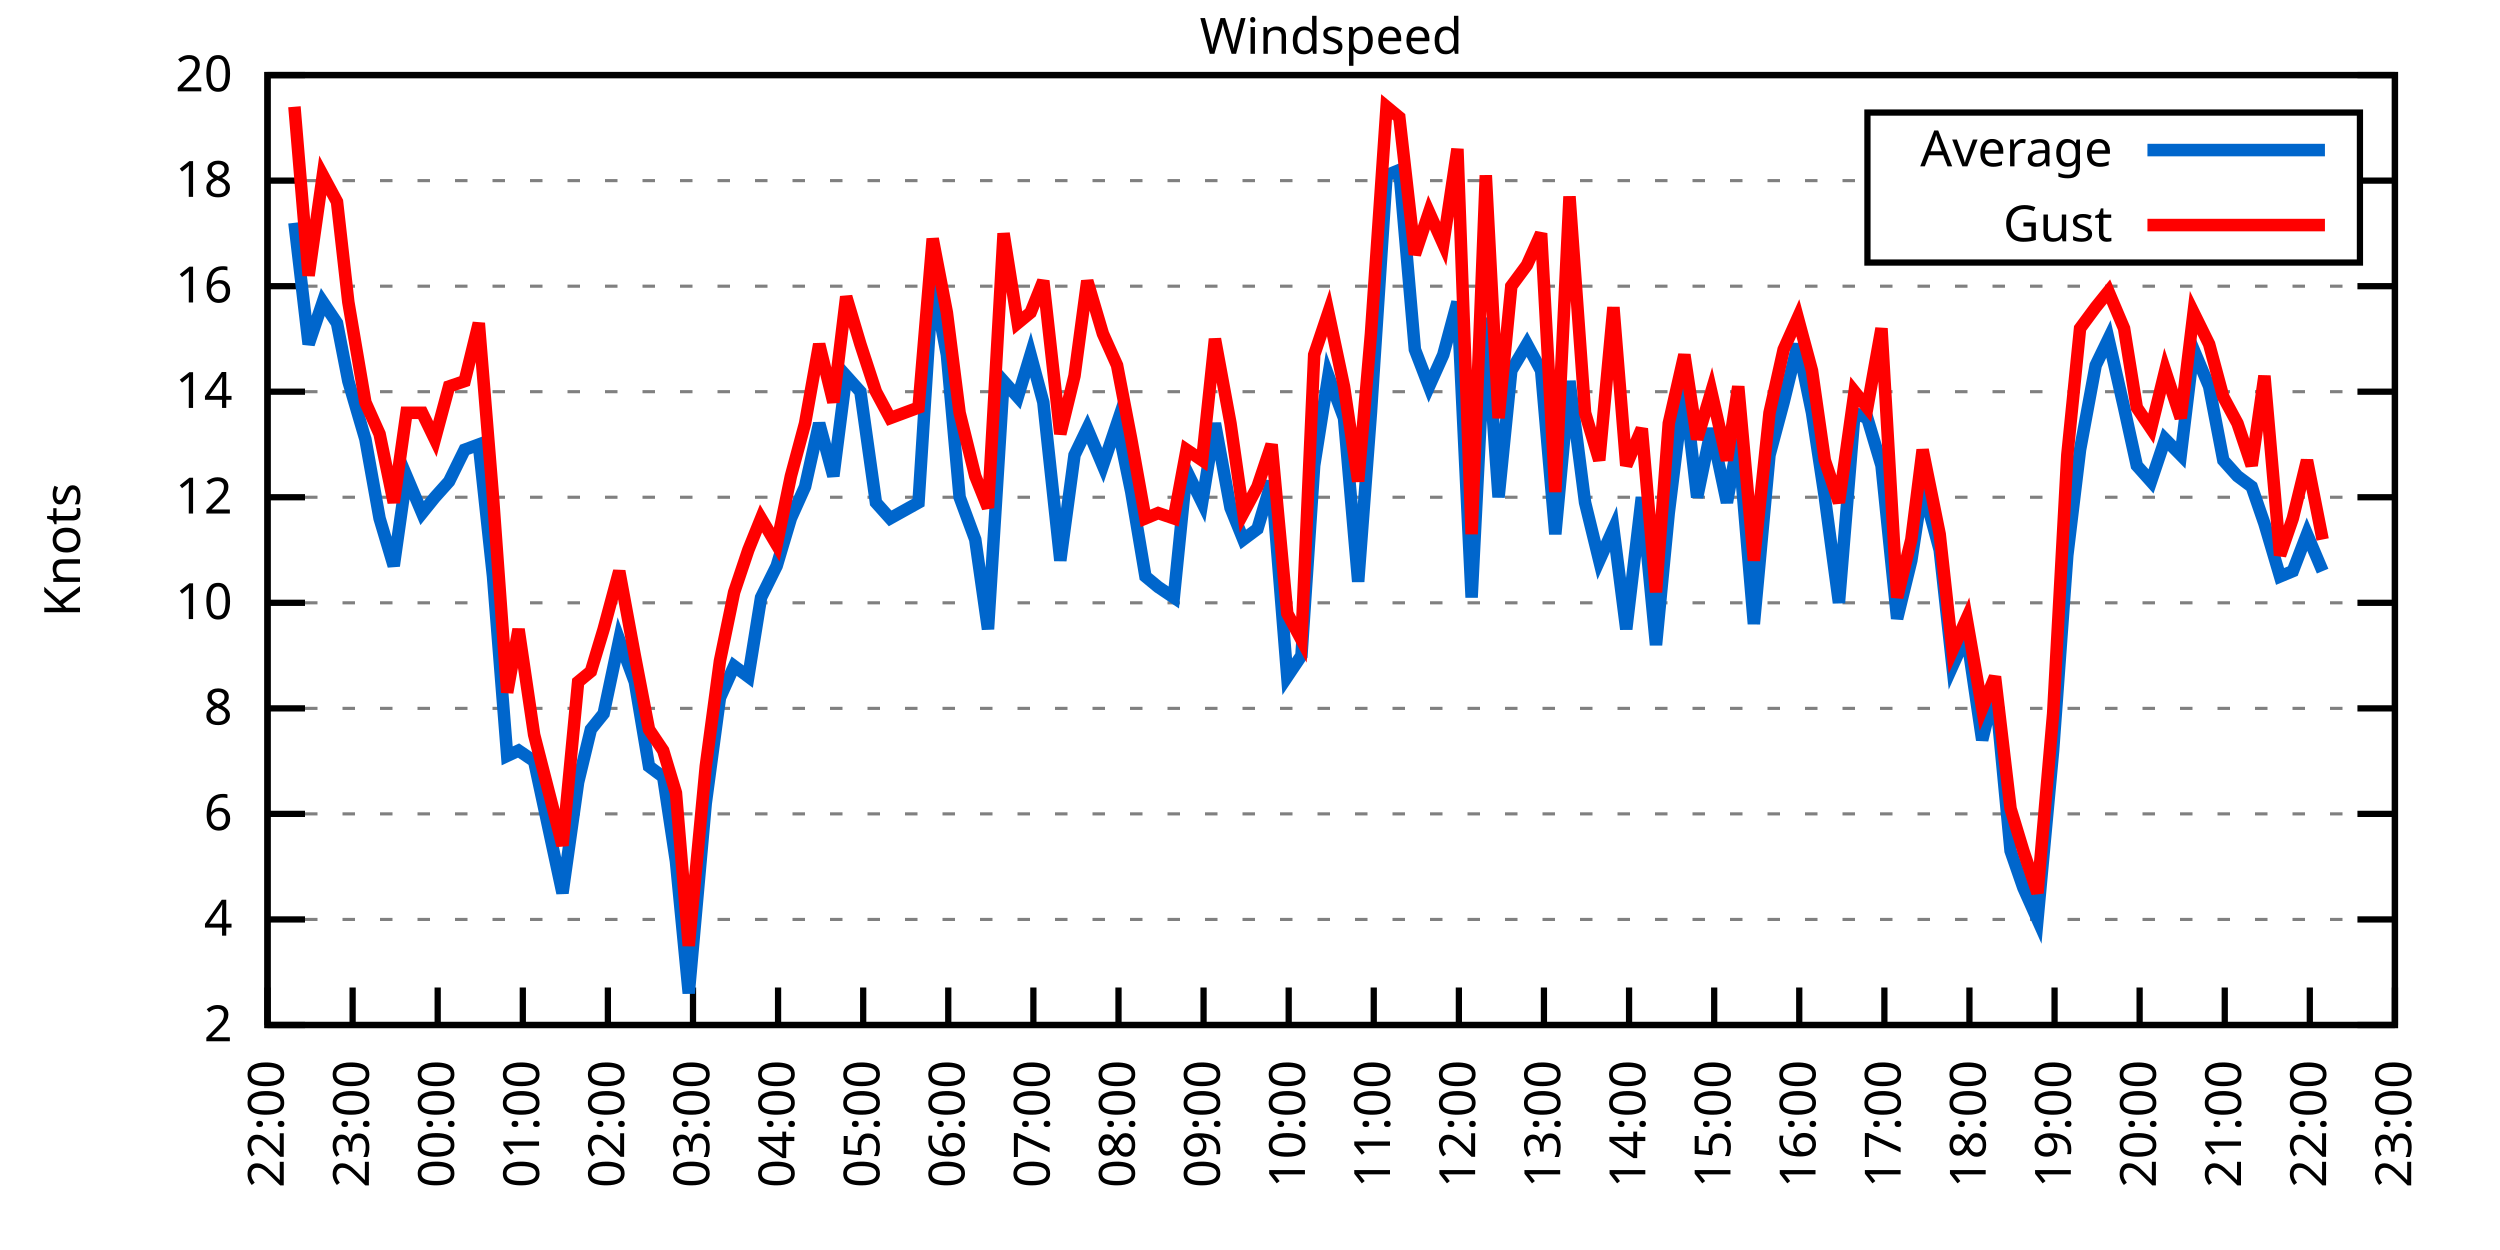
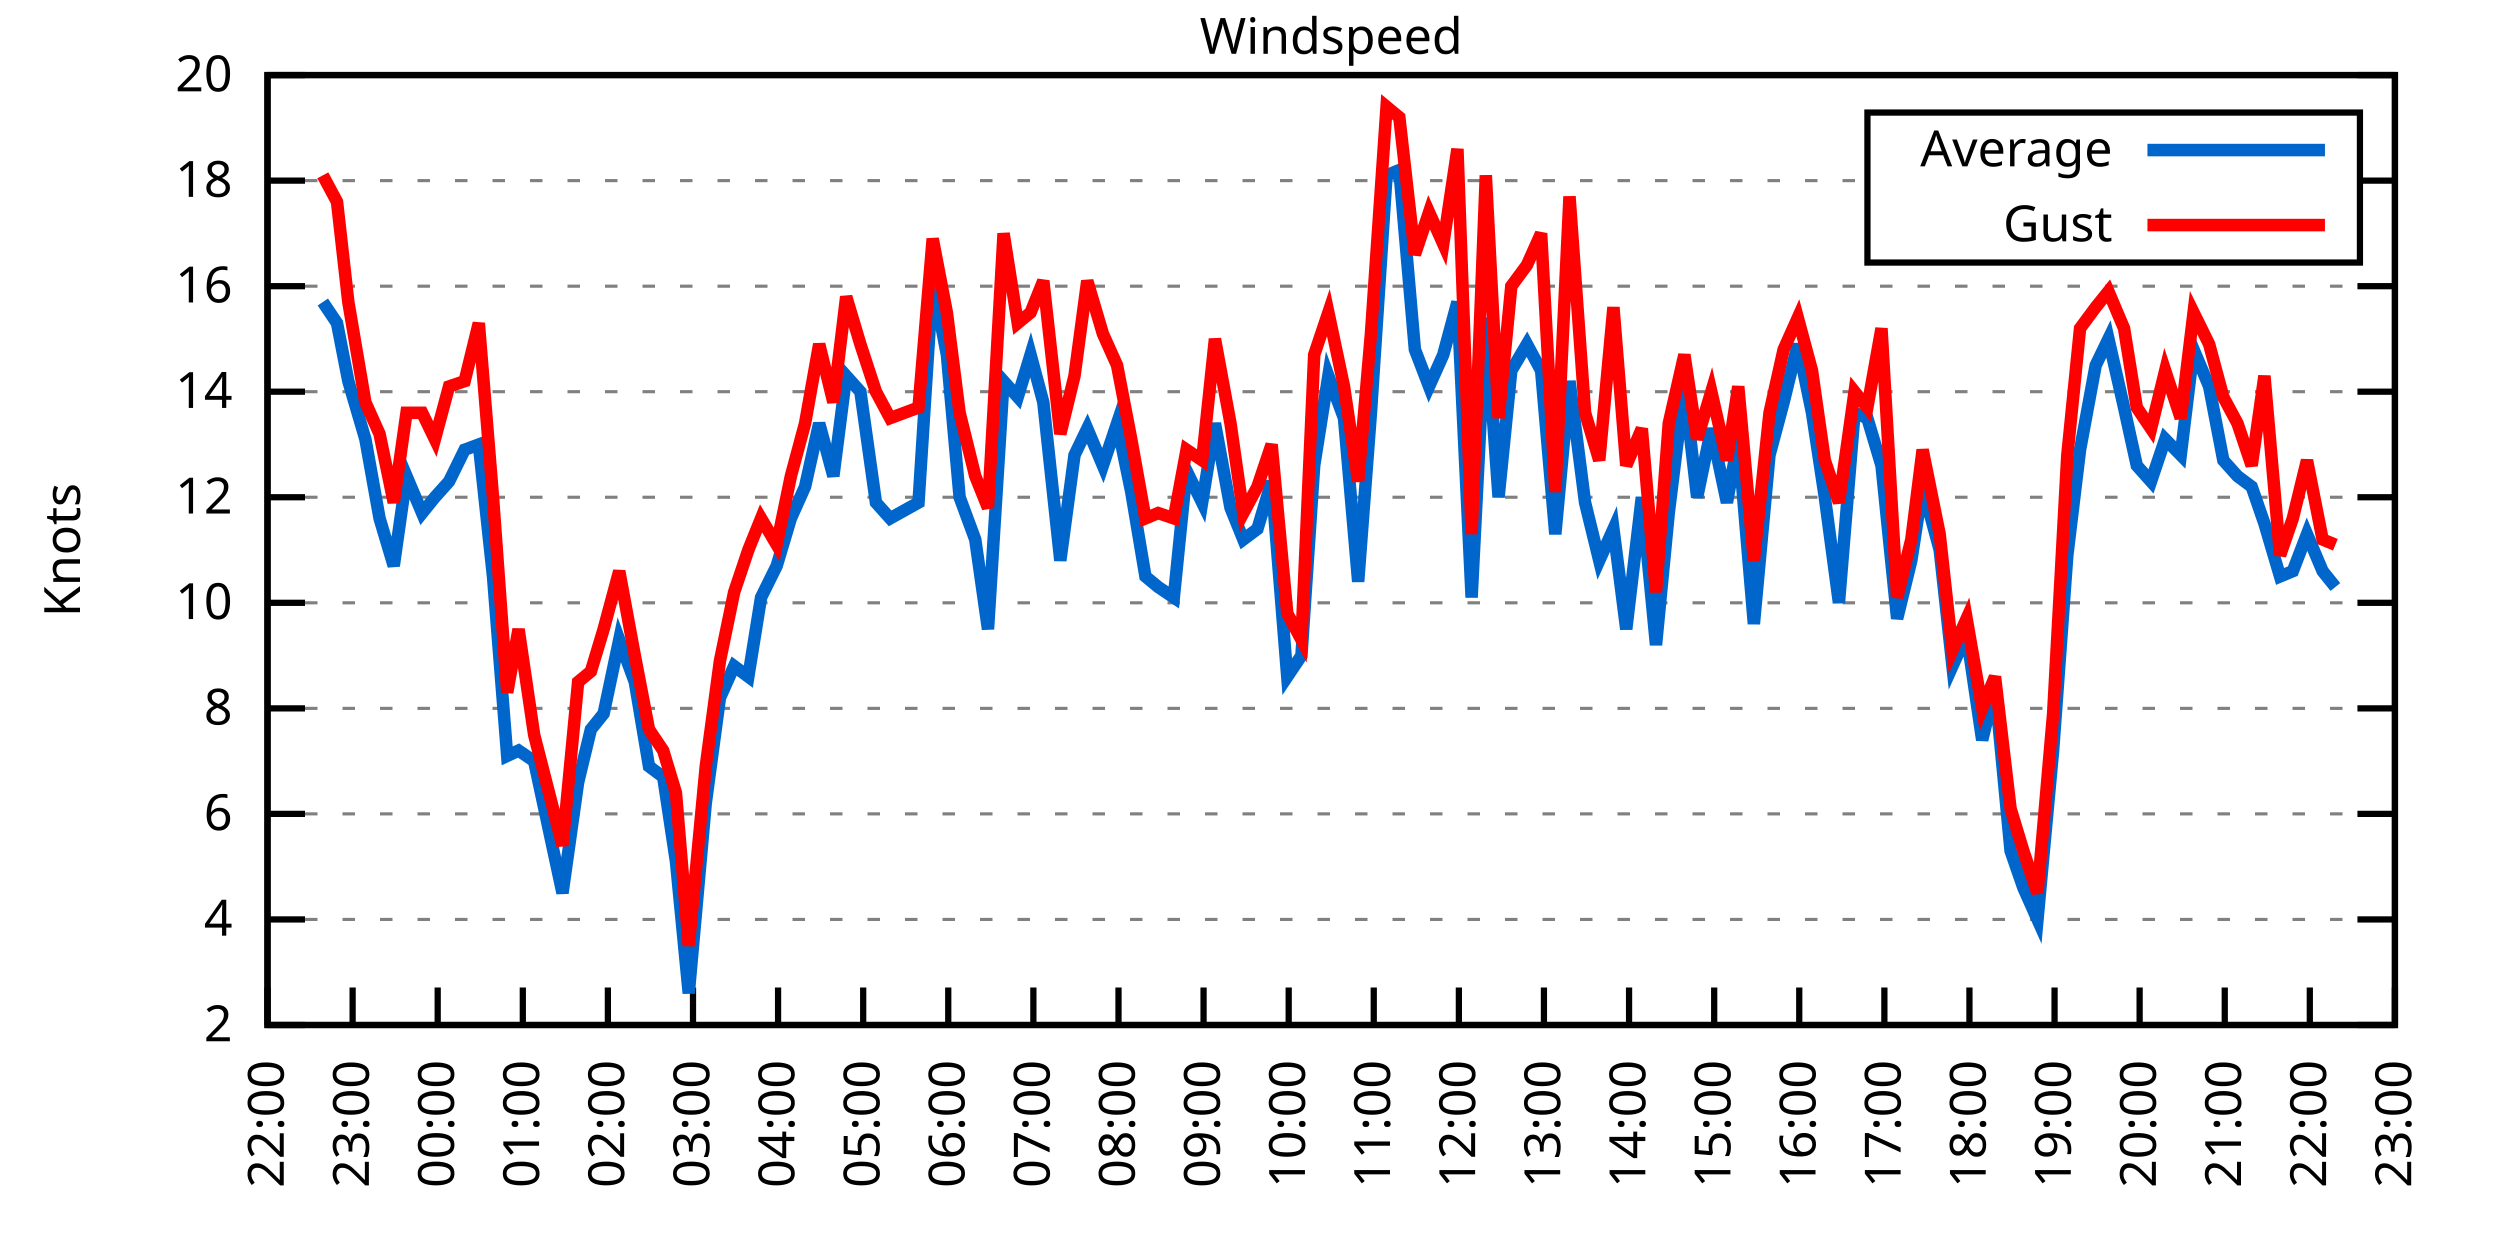
<svg xmlns="http://www.w3.org/2000/svg" xmlns:xlink="http://www.w3.org/1999/xlink" width="400" height="200" viewBox="0 0 400 200">
  <g id="gnuplot_canvas">
    <rect x="0" y="0" width="400" height="200" fill="none" />
    <defs>
      <circle id="gpDot" r="0.5" stroke-width="0.5" stroke="currentColor" />
      <path id="gpPt0" stroke-width="0.333" stroke="currentColor" d="M-1,0 h2 M0,-1 v2" />
      <path id="gpPt1" stroke-width="0.333" stroke="currentColor" d="M-1,-1 L1,1 M1,-1 L-1,1" />
      <path id="gpPt2" stroke-width="0.333" stroke="currentColor" d="M-1,0 L1,0 M0,-1 L0,1 M-1,-1 L1,1 M-1,1 L1,-1" />
      <rect id="gpPt3" stroke-width="0.333" stroke="currentColor" x="-1" y="-1" width="2" height="2" />
      <rect id="gpPt4" stroke-width="0.333" stroke="currentColor" fill="currentColor" x="-1" y="-1" width="2" height="2" />
      <circle id="gpPt5" stroke-width="0.333" stroke="currentColor" cx="0" cy="0" r="1" />
      <use xlink:href="#gpPt5" id="gpPt6" fill="currentColor" stroke="none" />
      <path id="gpPt7" stroke-width="0.333" stroke="currentColor" d="M0,-1.33 L-1.33,0.67 L1.33,0.67 z" />
      <use xlink:href="#gpPt7" id="gpPt8" fill="currentColor" stroke="none" />
      <use xlink:href="#gpPt7" id="gpPt9" stroke="currentColor" transform="rotate(180)" />
      <use xlink:href="#gpPt9" id="gpPt10" fill="currentColor" stroke="none" />
      <use xlink:href="#gpPt3" id="gpPt11" stroke="currentColor" transform="rotate(45)" />
      <use xlink:href="#gpPt11" id="gpPt12" fill="currentColor" stroke="none" />
      <path id="gpPt13" stroke-width="0.333" stroke="currentColor" d="M0,1.330 L1.265,0.411 L0.782,-1.067 L-0.782,-1.076 L-1.265,0.411 z" />
      <use xlink:href="#gpPt13" id="gpPt14" fill="currentColor" stroke="none" />
      <filter id="textbox" filterUnits="objectBoundingBox" x="0" y="0" height="1" width="1">
        <feFlood flood-color="white" flood-opacity="1" result="bgnd" />
        <feComposite in="SourceGraphic" in2="bgnd" operator="atop" />
      </filter>
      <filter id="greybox" filterUnits="objectBoundingBox" x="0" y="0" height="1" width="1">
        <feFlood flood-color="lightgrey" flood-opacity="1" result="grey" />
        <feComposite in="SourceGraphic" in2="grey" operator="atop" />
      </filter>
    </defs>
    <g fill="none" color="white" stroke="currentColor" stroke-width="1.00" stroke-linecap="butt" stroke-linejoin="miter">
</g>
    <g fill="none" color="black" stroke="currentColor" stroke-width="1.00" stroke-linecap="butt" stroke-linejoin="miter">
      <g stroke="none" shape-rendering="crispEdges">
        <polygon fill="rgb(255, 255, 255)" points="42.80,164.00 383.18,164.00 383.18,12.02 42.80,12.02 " />
      </g>
    </g>
    <g fill="none" color="black" stroke="currentColor" stroke-width="1.00" stroke-linecap="butt" stroke-linejoin="miter">
</g>
    <g fill="none" color="black" stroke="black" stroke-width="0.50" stroke-linecap="butt" stroke-linejoin="miter">
</g>
    <g fill="none" color="gray" stroke="currentColor" stroke-width="0.50" stroke-linecap="butt" stroke-linejoin="miter">
      <path stroke="gray" stroke-dasharray="2,4" class="gridline" d="M42.80,164.00 L383.19,164.00  " />
    </g>
    <g fill="none" color="gray" stroke="gray" stroke-width="1.00" stroke-linecap="butt" stroke-linejoin="miter">
</g>
    <g fill="none" color="black" stroke="currentColor" stroke-width="1.00" stroke-linecap="butt" stroke-linejoin="miter">
      <path stroke="black" d="M42.80,164.00 L48.80,164.00 M383.19,164.00 L377.19,164.00  " />
      <g transform="translate(37.20,166.60)" stroke="none" fill="black" font-family="Sans" font-size="8.00" text-anchor="end">
        <text>
          <tspan font-family="Sans"> 2</tspan>
        </text>
      </g>
    </g>
    <g fill="none" color="black" stroke="currentColor" stroke-width="1.00" stroke-linecap="butt" stroke-linejoin="miter">
</g>
    <g fill="none" color="black" stroke="black" stroke-width="0.50" stroke-linecap="butt" stroke-linejoin="miter">
</g>
    <g fill="none" color="gray" stroke="currentColor" stroke-width="0.50" stroke-linecap="butt" stroke-linejoin="miter">
      <path stroke="gray" stroke-dasharray="2,4" class="gridline" d="M42.80,147.11 L383.19,147.11  " />
    </g>
    <g fill="none" color="gray" stroke="gray" stroke-width="1.00" stroke-linecap="butt" stroke-linejoin="miter">
</g>
    <g fill="none" color="black" stroke="currentColor" stroke-width="1.00" stroke-linecap="butt" stroke-linejoin="miter">
      <path stroke="black" d="M42.80,147.11 L48.80,147.11 M383.19,147.11 L377.19,147.11  " />
      <g transform="translate(37.20,149.71)" stroke="none" fill="black" font-family="Sans" font-size="8.00" text-anchor="end">
        <text>
          <tspan font-family="Sans"> 4</tspan>
        </text>
      </g>
    </g>
    <g fill="none" color="black" stroke="currentColor" stroke-width="1.00" stroke-linecap="butt" stroke-linejoin="miter">
</g>
    <g fill="none" color="black" stroke="black" stroke-width="0.50" stroke-linecap="butt" stroke-linejoin="miter">
</g>
    <g fill="none" color="gray" stroke="currentColor" stroke-width="0.50" stroke-linecap="butt" stroke-linejoin="miter">
      <path stroke="gray" stroke-dasharray="2,4" class="gridline" d="M42.80,130.22 L383.19,130.22  " />
    </g>
    <g fill="none" color="gray" stroke="gray" stroke-width="1.00" stroke-linecap="butt" stroke-linejoin="miter">
</g>
    <g fill="none" color="black" stroke="currentColor" stroke-width="1.00" stroke-linecap="butt" stroke-linejoin="miter">
      <path stroke="black" d="M42.80,130.22 L48.80,130.22 M383.19,130.22 L377.19,130.22  " />
      <g transform="translate(37.20,132.82)" stroke="none" fill="black" font-family="Sans" font-size="8.00" text-anchor="end">
        <text>
          <tspan font-family="Sans"> 6</tspan>
        </text>
      </g>
    </g>
    <g fill="none" color="black" stroke="currentColor" stroke-width="1.00" stroke-linecap="butt" stroke-linejoin="miter">
</g>
    <g fill="none" color="black" stroke="black" stroke-width="0.50" stroke-linecap="butt" stroke-linejoin="miter">
</g>
    <g fill="none" color="gray" stroke="currentColor" stroke-width="0.50" stroke-linecap="butt" stroke-linejoin="miter">
      <path stroke="gray" stroke-dasharray="2,4" class="gridline" d="M42.80,113.34 L383.19,113.34  " />
    </g>
    <g fill="none" color="gray" stroke="gray" stroke-width="1.00" stroke-linecap="butt" stroke-linejoin="miter">
</g>
    <g fill="none" color="black" stroke="currentColor" stroke-width="1.00" stroke-linecap="butt" stroke-linejoin="miter">
      <path stroke="black" d="M42.80,113.34 L48.80,113.34 M383.19,113.34 L377.19,113.34  " />
      <g transform="translate(37.20,115.94)" stroke="none" fill="black" font-family="Sans" font-size="8.00" text-anchor="end">
        <text>
          <tspan font-family="Sans"> 8</tspan>
        </text>
      </g>
    </g>
    <g fill="none" color="black" stroke="currentColor" stroke-width="1.00" stroke-linecap="butt" stroke-linejoin="miter">
</g>
    <g fill="none" color="black" stroke="black" stroke-width="0.50" stroke-linecap="butt" stroke-linejoin="miter">
</g>
    <g fill="none" color="gray" stroke="currentColor" stroke-width="0.50" stroke-linecap="butt" stroke-linejoin="miter">
      <path stroke="gray" stroke-dasharray="2,4" class="gridline" d="M42.80,96.45 L383.19,96.45  " />
    </g>
    <g fill="none" color="gray" stroke="gray" stroke-width="1.00" stroke-linecap="butt" stroke-linejoin="miter">
</g>
    <g fill="none" color="black" stroke="currentColor" stroke-width="1.00" stroke-linecap="butt" stroke-linejoin="miter">
      <path stroke="black" d="M42.80,96.45 L48.80,96.45 M383.19,96.45 L377.19,96.45  " />
      <g transform="translate(37.20,99.05)" stroke="none" fill="black" font-family="Sans" font-size="8.00" text-anchor="end">
        <text>
          <tspan font-family="Sans"> 10</tspan>
        </text>
      </g>
    </g>
    <g fill="none" color="black" stroke="currentColor" stroke-width="1.00" stroke-linecap="butt" stroke-linejoin="miter">
</g>
    <g fill="none" color="black" stroke="black" stroke-width="0.50" stroke-linecap="butt" stroke-linejoin="miter">
</g>
    <g fill="none" color="gray" stroke="currentColor" stroke-width="0.50" stroke-linecap="butt" stroke-linejoin="miter">
      <path stroke="gray" stroke-dasharray="2,4" class="gridline" d="M42.80,79.56 L383.19,79.56  " />
    </g>
    <g fill="none" color="gray" stroke="gray" stroke-width="1.00" stroke-linecap="butt" stroke-linejoin="miter">
</g>
    <g fill="none" color="black" stroke="currentColor" stroke-width="1.00" stroke-linecap="butt" stroke-linejoin="miter">
      <path stroke="black" d="M42.80,79.56 L48.80,79.56 M383.19,79.56 L377.19,79.56  " />
      <g transform="translate(37.20,82.16)" stroke="none" fill="black" font-family="Sans" font-size="8.00" text-anchor="end">
        <text>
          <tspan font-family="Sans"> 12</tspan>
        </text>
      </g>
    </g>
    <g fill="none" color="black" stroke="currentColor" stroke-width="1.00" stroke-linecap="butt" stroke-linejoin="miter">
</g>
    <g fill="none" color="black" stroke="black" stroke-width="0.50" stroke-linecap="butt" stroke-linejoin="miter">
</g>
    <g fill="none" color="gray" stroke="currentColor" stroke-width="0.50" stroke-linecap="butt" stroke-linejoin="miter">
      <path stroke="gray" stroke-dasharray="2,4" class="gridline" d="M42.80,62.67 L383.19,62.67  " />
    </g>
    <g fill="none" color="gray" stroke="gray" stroke-width="1.00" stroke-linecap="butt" stroke-linejoin="miter">
</g>
    <g fill="none" color="black" stroke="currentColor" stroke-width="1.00" stroke-linecap="butt" stroke-linejoin="miter">
      <path stroke="black" d="M42.80,62.67 L48.80,62.67 M383.19,62.67 L377.19,62.67  " />
      <g transform="translate(37.20,65.27)" stroke="none" fill="black" font-family="Sans" font-size="8.00" text-anchor="end">
        <text>
          <tspan font-family="Sans"> 14</tspan>
        </text>
      </g>
    </g>
    <g fill="none" color="black" stroke="currentColor" stroke-width="1.00" stroke-linecap="butt" stroke-linejoin="miter">
</g>
    <g fill="none" color="black" stroke="black" stroke-width="0.50" stroke-linecap="butt" stroke-linejoin="miter">
</g>
    <g fill="none" color="gray" stroke="currentColor" stroke-width="0.50" stroke-linecap="butt" stroke-linejoin="miter">
      <path stroke="gray" stroke-dasharray="2,4" class="gridline" d="M42.80,45.79 L383.19,45.79  " />
    </g>
    <g fill="none" color="gray" stroke="gray" stroke-width="1.00" stroke-linecap="butt" stroke-linejoin="miter">
</g>
    <g fill="none" color="black" stroke="currentColor" stroke-width="1.00" stroke-linecap="butt" stroke-linejoin="miter">
      <path stroke="black" d="M42.80,45.79 L48.80,45.79 M383.19,45.79 L377.19,45.79  " />
      <g transform="translate(37.20,48.39)" stroke="none" fill="black" font-family="Sans" font-size="8.00" text-anchor="end">
        <text>
          <tspan font-family="Sans"> 16</tspan>
        </text>
      </g>
    </g>
    <g fill="none" color="black" stroke="currentColor" stroke-width="1.00" stroke-linecap="butt" stroke-linejoin="miter">
</g>
    <g fill="none" color="black" stroke="black" stroke-width="0.50" stroke-linecap="butt" stroke-linejoin="miter">
</g>
    <g fill="none" color="gray" stroke="currentColor" stroke-width="0.50" stroke-linecap="butt" stroke-linejoin="miter">
      <path stroke="gray" stroke-dasharray="2,4" class="gridline" d="M42.80,28.90 L298.79,28.90 M377.59,28.90 L383.19,28.90  " />
    </g>
    <g fill="none" color="gray" stroke="gray" stroke-width="1.00" stroke-linecap="butt" stroke-linejoin="miter">
</g>
    <g fill="none" color="black" stroke="currentColor" stroke-width="1.00" stroke-linecap="butt" stroke-linejoin="miter">
      <path stroke="black" d="M42.80,28.90 L48.80,28.90 M383.19,28.90 L377.19,28.90  " />
      <g transform="translate(37.20,31.50)" stroke="none" fill="black" font-family="Sans" font-size="8.00" text-anchor="end">
        <text>
          <tspan font-family="Sans"> 18</tspan>
        </text>
      </g>
    </g>
    <g fill="none" color="black" stroke="currentColor" stroke-width="1.00" stroke-linecap="butt" stroke-linejoin="miter">
</g>
    <g fill="none" color="black" stroke="black" stroke-width="0.50" stroke-linecap="butt" stroke-linejoin="miter">
</g>
    <g fill="none" color="gray" stroke="currentColor" stroke-width="0.50" stroke-linecap="butt" stroke-linejoin="miter">
      <path stroke="gray" stroke-dasharray="2,4" class="gridline" d="M42.80,12.01 L383.19,12.01  " />
    </g>
    <g fill="none" color="gray" stroke="gray" stroke-width="1.00" stroke-linecap="butt" stroke-linejoin="miter">
</g>
    <g fill="none" color="black" stroke="currentColor" stroke-width="1.00" stroke-linecap="butt" stroke-linejoin="miter">
      <path stroke="black" d="M42.80,12.01 L48.80,12.01 M383.19,12.01 L377.19,12.01  " />
      <g transform="translate(37.20,14.61)" stroke="none" fill="black" font-family="Sans" font-size="8.00" text-anchor="end">
        <text>
          <tspan font-family="Sans"> 20</tspan>
        </text>
      </g>
    </g>
    <g fill="none" color="black" stroke="currentColor" stroke-width="1.00" stroke-linecap="butt" stroke-linejoin="miter">
      <path stroke="black" d="M42.80,164.00 L42.80,158.00  " />
      <g transform="translate(45.40,169.60) rotate(270.00)" stroke="none" fill="black" font-family="Sans" font-size="8.00" text-anchor="end">
        <text>
          <tspan font-family="Sans">22:00</tspan>
        </text>
      </g>
    </g>
    <g fill="none" color="black" stroke="currentColor" stroke-width="1.00" stroke-linecap="butt" stroke-linejoin="miter">
      <path stroke="black" d="M56.42,164.00 L56.42,158.00  " />
      <g transform="translate(59.02,169.60) rotate(270.00)" stroke="none" fill="black" font-family="Sans" font-size="8.00" text-anchor="end">
        <text>
          <tspan font-family="Sans">23:00</tspan>
        </text>
      </g>
    </g>
    <g fill="none" color="black" stroke="currentColor" stroke-width="1.00" stroke-linecap="butt" stroke-linejoin="miter">
      <path stroke="black" d="M70.03,164.00 L70.03,158.00  " />
      <g transform="translate(72.63,169.60) rotate(270.00)" stroke="none" fill="black" font-family="Sans" font-size="8.00" text-anchor="end">
        <text>
          <tspan font-family="Sans">00:00</tspan>
        </text>
      </g>
    </g>
    <g fill="none" color="black" stroke="currentColor" stroke-width="1.00" stroke-linecap="butt" stroke-linejoin="miter">
      <path stroke="black" d="M83.65,164.00 L83.65,158.00  " />
      <g transform="translate(86.25,169.60) rotate(270.00)" stroke="none" fill="black" font-family="Sans" font-size="8.00" text-anchor="end">
        <text>
          <tspan font-family="Sans">01:00</tspan>
        </text>
      </g>
    </g>
    <g fill="none" color="black" stroke="currentColor" stroke-width="1.00" stroke-linecap="butt" stroke-linejoin="miter">
      <path stroke="black" d="M97.26,164.00 L97.26,158.00  " />
      <g transform="translate(99.86,169.60) rotate(270.00)" stroke="none" fill="black" font-family="Sans" font-size="8.00" text-anchor="end">
        <text>
          <tspan font-family="Sans">02:00</tspan>
        </text>
      </g>
    </g>
    <g fill="none" color="black" stroke="currentColor" stroke-width="1.00" stroke-linecap="butt" stroke-linejoin="miter">
      <path stroke="black" d="M110.88,164.00 L110.88,158.00  " />
      <g transform="translate(113.48,169.60) rotate(270.00)" stroke="none" fill="black" font-family="Sans" font-size="8.00" text-anchor="end">
        <text>
          <tspan font-family="Sans">03:00</tspan>
        </text>
      </g>
    </g>
    <g fill="none" color="black" stroke="currentColor" stroke-width="1.00" stroke-linecap="butt" stroke-linejoin="miter">
      <path stroke="black" d="M124.49,164.00 L124.49,158.00  " />
      <g transform="translate(127.09,169.60) rotate(270.00)" stroke="none" fill="black" font-family="Sans" font-size="8.00" text-anchor="end">
        <text>
          <tspan font-family="Sans">04:00</tspan>
        </text>
      </g>
    </g>
    <g fill="none" color="black" stroke="currentColor" stroke-width="1.00" stroke-linecap="butt" stroke-linejoin="miter">
      <path stroke="black" d="M138.11,164.00 L138.11,158.00  " />
      <g transform="translate(140.71,169.60) rotate(270.00)" stroke="none" fill="black" font-family="Sans" font-size="8.00" text-anchor="end">
        <text>
          <tspan font-family="Sans">05:00</tspan>
        </text>
      </g>
    </g>
    <g fill="none" color="black" stroke="currentColor" stroke-width="1.00" stroke-linecap="butt" stroke-linejoin="miter">
      <path stroke="black" d="M151.72,164.00 L151.72,158.00  " />
      <g transform="translate(154.32,169.60) rotate(270.00)" stroke="none" fill="black" font-family="Sans" font-size="8.00" text-anchor="end">
        <text>
          <tspan font-family="Sans">06:00</tspan>
        </text>
      </g>
    </g>
    <g fill="none" color="black" stroke="currentColor" stroke-width="1.00" stroke-linecap="butt" stroke-linejoin="miter">
      <path stroke="black" d="M165.34,164.00 L165.34,158.00  " />
      <g transform="translate(167.94,169.60) rotate(270.00)" stroke="none" fill="black" font-family="Sans" font-size="8.00" text-anchor="end">
        <text>
          <tspan font-family="Sans">07:00</tspan>
        </text>
      </g>
    </g>
    <g fill="none" color="black" stroke="currentColor" stroke-width="1.00" stroke-linecap="butt" stroke-linejoin="miter">
      <path stroke="black" d="M178.96,164.00 L178.96,158.00  " />
      <g transform="translate(181.56,169.60) rotate(270.00)" stroke="none" fill="black" font-family="Sans" font-size="8.00" text-anchor="end">
        <text>
          <tspan font-family="Sans">08:00</tspan>
        </text>
      </g>
    </g>
    <g fill="none" color="black" stroke="currentColor" stroke-width="1.00" stroke-linecap="butt" stroke-linejoin="miter">
      <path stroke="black" d="M192.57,164.00 L192.57,158.00  " />
      <g transform="translate(195.17,169.60) rotate(270.00)" stroke="none" fill="black" font-family="Sans" font-size="8.00" text-anchor="end">
        <text>
          <tspan font-family="Sans">09:00</tspan>
        </text>
      </g>
    </g>
    <g fill="none" color="black" stroke="currentColor" stroke-width="1.00" stroke-linecap="butt" stroke-linejoin="miter">
      <path stroke="black" d="M206.19,164.00 L206.19,158.00  " />
      <g transform="translate(208.79,169.60) rotate(270.00)" stroke="none" fill="black" font-family="Sans" font-size="8.00" text-anchor="end">
        <text>
          <tspan font-family="Sans">10:00</tspan>
        </text>
      </g>
    </g>
    <g fill="none" color="black" stroke="currentColor" stroke-width="1.00" stroke-linecap="butt" stroke-linejoin="miter">
      <path stroke="black" d="M219.80,164.00 L219.80,158.00  " />
      <g transform="translate(222.40,169.60) rotate(270.00)" stroke="none" fill="black" font-family="Sans" font-size="8.00" text-anchor="end">
        <text>
          <tspan font-family="Sans">11:00</tspan>
        </text>
      </g>
    </g>
    <g fill="none" color="black" stroke="currentColor" stroke-width="1.00" stroke-linecap="butt" stroke-linejoin="miter">
      <path stroke="black" d="M233.42,164.00 L233.42,158.00  " />
      <g transform="translate(236.02,169.60) rotate(270.00)" stroke="none" fill="black" font-family="Sans" font-size="8.00" text-anchor="end">
        <text>
          <tspan font-family="Sans">12:00</tspan>
        </text>
      </g>
    </g>
    <g fill="none" color="black" stroke="currentColor" stroke-width="1.00" stroke-linecap="butt" stroke-linejoin="miter">
      <path stroke="black" d="M247.03,164.00 L247.03,158.00  " />
      <g transform="translate(249.63,169.60) rotate(270.00)" stroke="none" fill="black" font-family="Sans" font-size="8.00" text-anchor="end">
        <text>
          <tspan font-family="Sans">13:00</tspan>
        </text>
      </g>
    </g>
    <g fill="none" color="black" stroke="currentColor" stroke-width="1.00" stroke-linecap="butt" stroke-linejoin="miter">
      <path stroke="black" d="M260.65,164.00 L260.65,158.00  " />
      <g transform="translate(263.25,169.60) rotate(270.00)" stroke="none" fill="black" font-family="Sans" font-size="8.00" text-anchor="end">
        <text>
          <tspan font-family="Sans">14:00</tspan>
        </text>
      </g>
    </g>
    <g fill="none" color="black" stroke="currentColor" stroke-width="1.00" stroke-linecap="butt" stroke-linejoin="miter">
      <path stroke="black" d="M274.27,164.00 L274.27,158.00  " />
      <g transform="translate(276.87,169.60) rotate(270.00)" stroke="none" fill="black" font-family="Sans" font-size="8.00" text-anchor="end">
        <text>
          <tspan font-family="Sans">15:00</tspan>
        </text>
      </g>
    </g>
    <g fill="none" color="black" stroke="currentColor" stroke-width="1.00" stroke-linecap="butt" stroke-linejoin="miter">
      <path stroke="black" d="M287.88,164.00 L287.88,158.00  " />
      <g transform="translate(290.48,169.60) rotate(270.00)" stroke="none" fill="black" font-family="Sans" font-size="8.00" text-anchor="end">
        <text>
          <tspan font-family="Sans">16:00</tspan>
        </text>
      </g>
    </g>
    <g fill="none" color="black" stroke="currentColor" stroke-width="1.00" stroke-linecap="butt" stroke-linejoin="miter">
      <path stroke="black" d="M301.50,164.00 L301.50,158.00  " />
      <g transform="translate(304.10,169.60) rotate(270.00)" stroke="none" fill="black" font-family="Sans" font-size="8.00" text-anchor="end">
        <text>
          <tspan font-family="Sans">17:00</tspan>
        </text>
      </g>
    </g>
    <g fill="none" color="black" stroke="currentColor" stroke-width="1.00" stroke-linecap="butt" stroke-linejoin="miter">
      <path stroke="black" d="M315.11,164.00 L315.11,158.00  " />
      <g transform="translate(317.71,169.60) rotate(270.00)" stroke="none" fill="black" font-family="Sans" font-size="8.00" text-anchor="end">
        <text>
          <tspan font-family="Sans">18:00</tspan>
        </text>
      </g>
    </g>
    <g fill="none" color="black" stroke="currentColor" stroke-width="1.00" stroke-linecap="butt" stroke-linejoin="miter">
      <path stroke="black" d="M328.73,164.00 L328.73,158.00  " />
      <g transform="translate(331.33,169.60) rotate(270.00)" stroke="none" fill="black" font-family="Sans" font-size="8.00" text-anchor="end">
        <text>
          <tspan font-family="Sans">19:00</tspan>
        </text>
      </g>
    </g>
    <g fill="none" color="black" stroke="currentColor" stroke-width="1.00" stroke-linecap="butt" stroke-linejoin="miter">
      <path stroke="black" d="M342.34,164.00 L342.34,158.00  " />
      <g transform="translate(344.94,169.60) rotate(270.00)" stroke="none" fill="black" font-family="Sans" font-size="8.00" text-anchor="end">
        <text>
          <tspan font-family="Sans">20:00</tspan>
        </text>
      </g>
    </g>
    <g fill="none" color="black" stroke="currentColor" stroke-width="1.00" stroke-linecap="butt" stroke-linejoin="miter">
      <path stroke="black" d="M355.96,164.00 L355.96,158.00  " />
      <g transform="translate(358.56,169.60) rotate(270.00)" stroke="none" fill="black" font-family="Sans" font-size="8.00" text-anchor="end">
        <text>
          <tspan font-family="Sans">21:00</tspan>
        </text>
      </g>
    </g>
    <g fill="none" color="black" stroke="currentColor" stroke-width="1.00" stroke-linecap="butt" stroke-linejoin="miter">
      <path stroke="black" d="M369.57,164.00 L369.57,158.00  " />
      <g transform="translate(372.17,169.60) rotate(270.00)" stroke="none" fill="black" font-family="Sans" font-size="8.00" text-anchor="end">
        <text>
          <tspan font-family="Sans">22:00</tspan>
        </text>
      </g>
    </g>
    <g fill="none" color="black" stroke="currentColor" stroke-width="1.00" stroke-linecap="butt" stroke-linejoin="miter">
      <path stroke="black" d="M383.19,164.00 L383.19,158.00  " />
      <g transform="translate(385.79,169.60) rotate(270.00)" stroke="none" fill="black" font-family="Sans" font-size="8.00" text-anchor="end">
        <text>
          <tspan font-family="Sans">23:00</tspan>
        </text>
      </g>
    </g>
    <g fill="none" color="black" stroke="currentColor" stroke-width="1.00" stroke-linecap="butt" stroke-linejoin="miter">
</g>
    <g fill="none" color="black" stroke="currentColor" stroke-width="1.00" stroke-linecap="butt" stroke-linejoin="miter">
      <path stroke="black" d="M42.80,12.01 L42.80,164.00 L383.19,164.00 L383.19,12.01 L42.80,12.01 Z  " />
    </g>
    <g fill="none" color="black" stroke="currentColor" stroke-width="1.00" stroke-linecap="butt" stroke-linejoin="miter">
</g>
    <g fill="none" color="black" stroke="currentColor" stroke-width="1.00" stroke-linecap="butt" stroke-linejoin="miter">
      <path stroke="black" d="M298.79,42.01 L298.79,18.01 L377.59,18.01 L377.59,42.01 L298.79,42.01 Z  " />
    </g>
    <g id="Windspeed_plot_1">
      <g fill="none" color="white" stroke="black" stroke-width="2.00" stroke-linecap="butt" stroke-linejoin="miter">
</g>
      <g fill="none" color="black" stroke="currentColor" stroke-width="2.00" stroke-linecap="butt" stroke-linejoin="miter">
        <g transform="translate(337.99,26.61)" stroke="none" fill="black" font-family="Sans" font-size="8.00" text-anchor="end">
          <text>
            <tspan font-family="Sans">Average</tspan>
          </text>
        </g>
      </g>
      <g fill="none" color="black" stroke="currentColor" stroke-width="2.00" stroke-linecap="butt" stroke-linejoin="miter">
-         <path stroke="rgb(  0, 102, 204)" d="M343.59,24.01 L371.99,24.01 M47.11,35.65 L49.38,55.07 L51.65,48.32 L53.92,51.70 L55.73,60.98 L58.46,70.27   L60.73,82.94 L63.00,90.54 L65.04,76.18 L67.54,82.09 L69.58,79.56 L71.85,77.03 L74.34,71.96 L76.61,71.12   L78.88,92.23 L81.15,120.94 L82.97,120.09 L85.46,121.78 L90.00,142.89 L92.50,125.16 L94.54,116.71 L96.58,114.18   L99.08,102.36 L101.57,109.11 L103.84,122.62 L106.11,124.31 L108.15,137.82 L110.20,158.93 L112.92,128.54 L115.19,111.65   L117.46,106.58 L119.73,108.27 L121.77,95.60 L124.27,90.54 L126.54,82.94 L128.81,77.87 L131.07,67.74 L133.34,76.18   L135.39,60.14 L137.66,62.67 L140.15,80.41 L142.42,82.94 L146.96,80.41 L149.23,44.94 L151.50,56.76 L153.54,79.56   L156.04,86.32 L158.08,100.67 L160.57,60.98 L162.84,63.52 L164.89,56.76 L166.93,64.36 L169.65,89.69 L171.92,72.81   L173.96,68.58 L176.46,74.49 L178.73,67.74 L181.00,78.72 L183.27,92.23 L185.31,93.92 L187.81,95.60 L189.85,75.34   L192.34,80.41 L194.39,67.74 L196.88,81.25 L198.93,86.32 L201.19,84.63 L203.46,77.03 L205.96,108.27 L208.23,104.89   L210.27,74.49 L212.54,60.14 L215.04,66.90 L217.31,93.07 L219.35,66.05 L221.85,28.05 L223.89,27.21 L226.38,55.92   L228.65,61.83 L230.92,56.76 L233.19,48.32 L235.46,95.60 L237.73,50.85 L239.77,79.56 L241.81,59.30 L244.31,55.07   L246.58,59.30 L248.85,85.47 L251.12,60.98 L253.61,80.41 L255.88,89.69 L258.15,84.63 L260.20,100.67 L262.69,79.56   L264.96,103.20 L267.00,82.09 L269.50,61.83 L271.54,79.56 L273.81,68.58 L276.31,80.41 L278.12,70.27 L280.62,99.83   L283.12,72.81 L285.38,64.36 L287.65,55.07 L289.92,66.05 L291.97,79.56 L294.23,96.45 L296.73,66.05 L298.77,66.90   L301.04,74.49 L303.54,98.98 L305.81,89.69 L307.62,77.87 L310.35,88.00 L312.39,106.58 L314.66,101.52 L317.15,118.40   L319.20,109.96 L321.69,136.14 L323.74,142.05 L326.00,147.11 L328.50,120.09 L330.77,88.85 L332.81,71.96 L335.31,58.45   L337.35,54.23 L339.85,65.21 L341.89,74.49 L344.16,77.03 L346.43,70.27 L348.92,72.81 L350.97,55.92 L353.46,61.83   L355.73,73.65 L358.00,76.18 L360.27,77.87 L362.31,83.78 L364.81,92.23 L366.85,91.38 L369.12,85.47 L371.62,91.38    " />
+         <path stroke="rgb(  0, 102, 204)" d="M343.59,24.01 L371.99,24.01 M51.65,48.32 L53.92,51.70 L55.73,60.98 L58.46,70.27 L60.73,82.94 L63.00,90.54   L65.04,76.18 L67.54,82.09 L69.58,79.56 L71.85,77.03 L74.34,71.96 L76.61,71.12 L78.88,92.23 L81.15,120.94   L82.97,120.09 L85.46,121.78 L90.00,142.89 L92.50,125.16 L94.54,116.71 L96.58,114.18 L99.08,102.36 L101.57,109.11   L103.84,122.62 L106.11,124.31 L108.15,137.82 L110.20,158.93 L112.92,128.54 L115.19,111.65 L117.46,106.58 L119.73,108.27   L121.77,95.60 L124.27,90.54 L126.54,82.94 L128.81,77.87 L131.07,67.74 L133.34,76.18 L135.39,60.14 L137.66,62.67   L140.15,80.41 L142.42,82.94 L146.96,80.41 L149.23,44.94 L151.50,56.76 L153.54,79.56 L156.04,86.32 L158.08,100.67   L160.57,60.98 L162.84,63.52 L164.89,56.76 L166.93,64.36 L169.65,89.69 L171.92,72.81 L173.96,68.58 L176.46,74.49   L178.73,67.74 L181.00,78.72 L183.27,92.23 L185.31,93.92 L187.81,95.60 L189.85,75.34 L192.34,80.41 L194.39,67.74   L196.88,81.25 L198.93,86.32 L201.19,84.63 L203.46,77.03 L205.96,108.27 L208.23,104.89 L210.27,74.49 L212.54,60.14   L215.04,66.90 L217.31,93.07 L219.35,66.05 L221.85,28.05 L223.89,27.21 L226.38,55.92 L228.65,61.83 L230.92,56.76   L233.19,48.32 L235.46,95.60 L237.73,50.85 L239.77,79.56 L241.81,59.30 L244.31,55.07 L246.58,59.30 L248.85,85.47   L251.12,60.98 L253.61,80.41 L255.88,89.69 L258.15,84.63 L260.20,100.67 L262.69,79.56 L264.96,103.20 L267.00,82.09   L269.50,61.83 L271.54,79.56 L273.81,68.58 L276.31,80.41 L278.12,70.27 L280.62,99.83 L283.12,72.81 L285.38,64.36   L287.65,55.07 L289.92,66.05 L291.97,79.56 L294.23,96.45 L296.73,66.05 L298.77,66.90 L301.04,74.49 L303.54,98.98   L305.81,89.69 L307.62,77.87 L310.35,88.00 L312.39,106.58 L314.66,101.52 L317.15,118.40 L319.20,109.96 L321.69,136.14   L323.74,142.05 L326.00,147.11 L328.50,120.09 L330.77,88.85 L332.81,71.96 L335.31,58.45 L337.35,54.23 L339.85,65.21   L341.89,74.49 L344.16,77.03 L346.43,70.27 L348.92,72.81 L350.97,55.92 L353.46,61.83 L355.73,73.65 L358.00,76.18   L360.27,77.87 L362.31,83.78 L364.81,92.23 L366.85,91.38 L369.12,85.47 L371.62,91.38 L373.66,93.92  " />
      </g>
    </g>
    <g id="Windspeed_plot_2">
      <g fill="none" color="black" stroke="currentColor" stroke-width="2.00" stroke-linecap="butt" stroke-linejoin="miter">
        <g transform="translate(337.99,38.61)" stroke="none" fill="black" font-family="Sans" font-size="8.00" text-anchor="end">
          <text>
            <tspan font-family="Sans">Gust</tspan>
          </text>
        </g>
      </g>
      <g fill="none" color="black" stroke="currentColor" stroke-width="2.00" stroke-linecap="butt" stroke-linejoin="miter">
-         <path stroke="rgb(255,   0,   0)" d="M343.59,36.01 L371.99,36.01 M47.11,17.08 L49.38,44.10 L51.65,28.05 L53.92,32.28 L55.73,48.32 L58.46,64.36   L60.73,69.43 L63.00,80.41 L65.04,66.05 L67.54,66.05 L69.58,70.27 L71.85,61.83 L74.34,60.98 L76.61,51.70   L78.88,79.56 L81.15,110.80 L82.97,100.67 L85.46,117.56 L90.00,135.29 L92.50,109.11 L94.54,107.43 L96.58,100.67   L99.08,91.38 L101.57,104.89 L103.84,116.71 L106.11,120.09 L108.15,126.85 L110.20,151.33 L112.92,122.62 L115.19,105.74   L117.46,94.76 L119.73,88.00 L121.77,82.94 L124.27,87.16 L126.54,76.18 L128.81,67.74 L131.07,55.07 L133.34,64.36   L135.39,47.47 L137.66,55.07 L140.15,62.67 L142.42,66.90 L146.96,65.21 L149.23,38.19 L151.50,50.01 L153.54,66.05   L156.04,76.18 L158.08,81.25 L160.57,37.34 L162.84,51.70 L164.89,50.01 L166.93,44.94 L169.65,69.43 L171.92,60.14   L173.96,44.94 L176.46,53.39 L178.73,58.45 L181.00,70.27 L183.27,82.94 L185.31,82.09 L187.81,82.94 L189.85,71.96   L192.34,73.65 L194.39,54.23 L196.88,67.74 L198.93,82.09 L201.19,77.87 L203.46,71.12 L205.96,98.14 L208.23,102.36   L210.27,56.76 L212.54,50.01 L215.04,61.83 L217.31,77.03 L219.35,53.39 L221.85,17.08 L223.89,18.77 L226.38,40.72   L228.65,33.96 L230.92,39.03 L233.19,23.83 L235.46,85.47 L237.73,28.05 L239.77,66.90 L241.81,45.79 L244.31,42.41   L246.58,37.34 L248.85,78.72 L251.12,31.43 L253.61,66.05 L255.88,73.65 L258.15,49.16 L260.20,74.49 L262.69,68.58   L264.96,94.76 L267.00,67.74 L269.50,56.76 L271.54,70.27 L273.81,62.67 L276.31,73.65 L278.12,61.83 L280.62,89.69   L283.12,66.05 L285.38,55.92 L287.65,50.85 L289.92,59.30 L291.97,73.65 L294.23,80.41 L296.73,62.67 L298.77,65.21   L301.04,52.54 L303.54,95.60 L305.81,86.32 L307.62,71.96 L310.35,85.47 L312.39,104.05 L314.66,98.98 L317.15,113.34   L319.20,108.27 L321.69,129.38 L323.74,136.14 L326.00,142.89 L328.50,114.18 L330.77,72.81 L332.81,52.54 L335.31,49.16   L337.35,46.63 L339.85,52.54 L341.89,65.21 L344.16,68.58 L346.43,59.30 L348.92,66.90 L350.97,50.01 L353.46,55.07   L355.73,63.52 L358.00,67.74 L360.27,74.49 L362.31,60.14 L364.81,88.85 L366.85,82.94 L369.12,73.65 L371.62,86.32    " />
+         <path stroke="rgb(255,   0,   0)" d="M343.59,36.01 L371.99,36.01 M51.65,28.05 L53.92,32.28 L55.73,48.32 L58.46,64.36 L60.73,69.43 L63.00,80.41   L65.04,66.05 L67.54,66.05 L69.58,70.27 L71.85,61.83 L74.34,60.98 L76.61,51.70 L78.88,79.56 L81.15,110.80   L82.97,100.67 L85.46,117.56 L90.00,135.29 L92.50,109.11 L94.54,107.43 L96.58,100.67 L99.08,91.38 L101.57,104.89   L103.84,116.71 L106.11,120.09 L108.15,126.85 L110.20,151.33 L112.92,122.62 L115.19,105.74 L117.46,94.76 L119.73,88.00   L121.77,82.94 L124.27,87.16 L126.54,76.18 L128.81,67.74 L131.07,55.07 L133.34,64.36 L135.39,47.47 L137.66,55.07   L140.15,62.67 L142.42,66.90 L146.96,65.21 L149.23,38.19 L151.50,50.01 L153.54,66.05 L156.04,76.18 L158.08,81.25   L160.57,37.34 L162.84,51.70 L164.89,50.01 L166.93,44.94 L169.65,69.43 L171.92,60.14 L173.96,44.94 L176.46,53.39   L178.73,58.45 L181.00,70.27 L183.27,82.94 L185.31,82.09 L187.81,82.94 L189.85,71.96 L192.34,73.65 L194.39,54.23   L196.88,67.74 L198.93,82.09 L201.19,77.87 L203.46,71.12 L205.96,98.14 L208.23,102.36 L210.27,56.76 L212.54,50.01   L215.04,61.83 L217.31,77.03 L219.35,53.39 L221.85,17.08 L223.89,18.77 L226.38,40.72 L228.65,33.96 L230.92,39.03   L233.19,23.83 L235.46,85.47 L237.73,28.05 L239.77,66.90 L241.81,45.79 L244.31,42.41 L246.58,37.34 L248.85,78.72   L251.12,31.43 L253.61,66.05 L255.88,73.65 L258.15,49.16 L260.20,74.49 L262.69,68.58 L264.96,94.76 L267.00,67.74   L269.50,56.76 L271.54,70.27 L273.81,62.67 L276.31,73.65 L278.12,61.83 L280.62,89.69 L283.12,66.05 L285.38,55.92   L287.65,50.85 L289.92,59.30 L291.97,73.65 L294.23,80.41 L296.73,62.67 L298.77,65.21 L301.04,52.54 L303.54,95.60   L305.81,86.32 L307.62,71.96 L310.35,85.47 L312.39,104.05 L314.66,98.98 L317.15,113.34 L319.20,108.27 L321.69,129.38   L323.74,136.14 L326.00,142.89 L328.50,114.18 L330.77,72.81 L332.81,52.54 L335.31,49.16 L337.35,46.63 L339.85,52.54   L341.89,65.21 L344.16,68.58 L346.43,59.30 L348.92,66.90 L350.97,50.01 L353.46,55.07 L355.73,63.52 L358.00,67.74   L360.27,74.49 L362.31,60.14 L364.81,88.85 L366.85,82.94 L369.12,73.65 L371.62,86.32 L373.66,87.16  " />
      </g>
    </g>
    <g fill="none" color="black" stroke="currentColor" stroke-width="2.00" stroke-linecap="butt" stroke-linejoin="miter">
</g>
    <g fill="none" color="black" stroke="black" stroke-width="1.00" stroke-linecap="butt" stroke-linejoin="miter">
</g>
    <g fill="none" color="black" stroke="currentColor" stroke-width="1.00" stroke-linecap="butt" stroke-linejoin="miter">
      <path stroke="black" d="M42.80,12.01 L42.80,164.00 L383.19,164.00 L383.19,12.01 L42.80,12.01 Z  " />
      <g transform="translate(12.80,88.01) rotate(270.00)" stroke="none" fill="black" font-family="Sans" font-size="8.00" text-anchor="middle">
        <text>
          <tspan font-family="Sans">Knots</tspan>
        </text>
      </g>
    </g>
    <g fill="none" color="black" stroke="currentColor" stroke-width="1.00" stroke-linecap="butt" stroke-linejoin="miter">
</g>
    <g fill="none" color="black" stroke="currentColor" stroke-width="1.00" stroke-linecap="butt" stroke-linejoin="miter">
      <g transform="translate(212.99,8.61)" stroke="none" fill="black" font-family="Sans" font-size="8.00" text-anchor="middle">
        <text>
          <tspan font-family="Sans">Windspeed</tspan>
        </text>
      </g>
    </g>
    <g fill="none" color="black" stroke="currentColor" stroke-width="1.00" stroke-linecap="butt" stroke-linejoin="miter">
</g>
  </g>
</svg>
